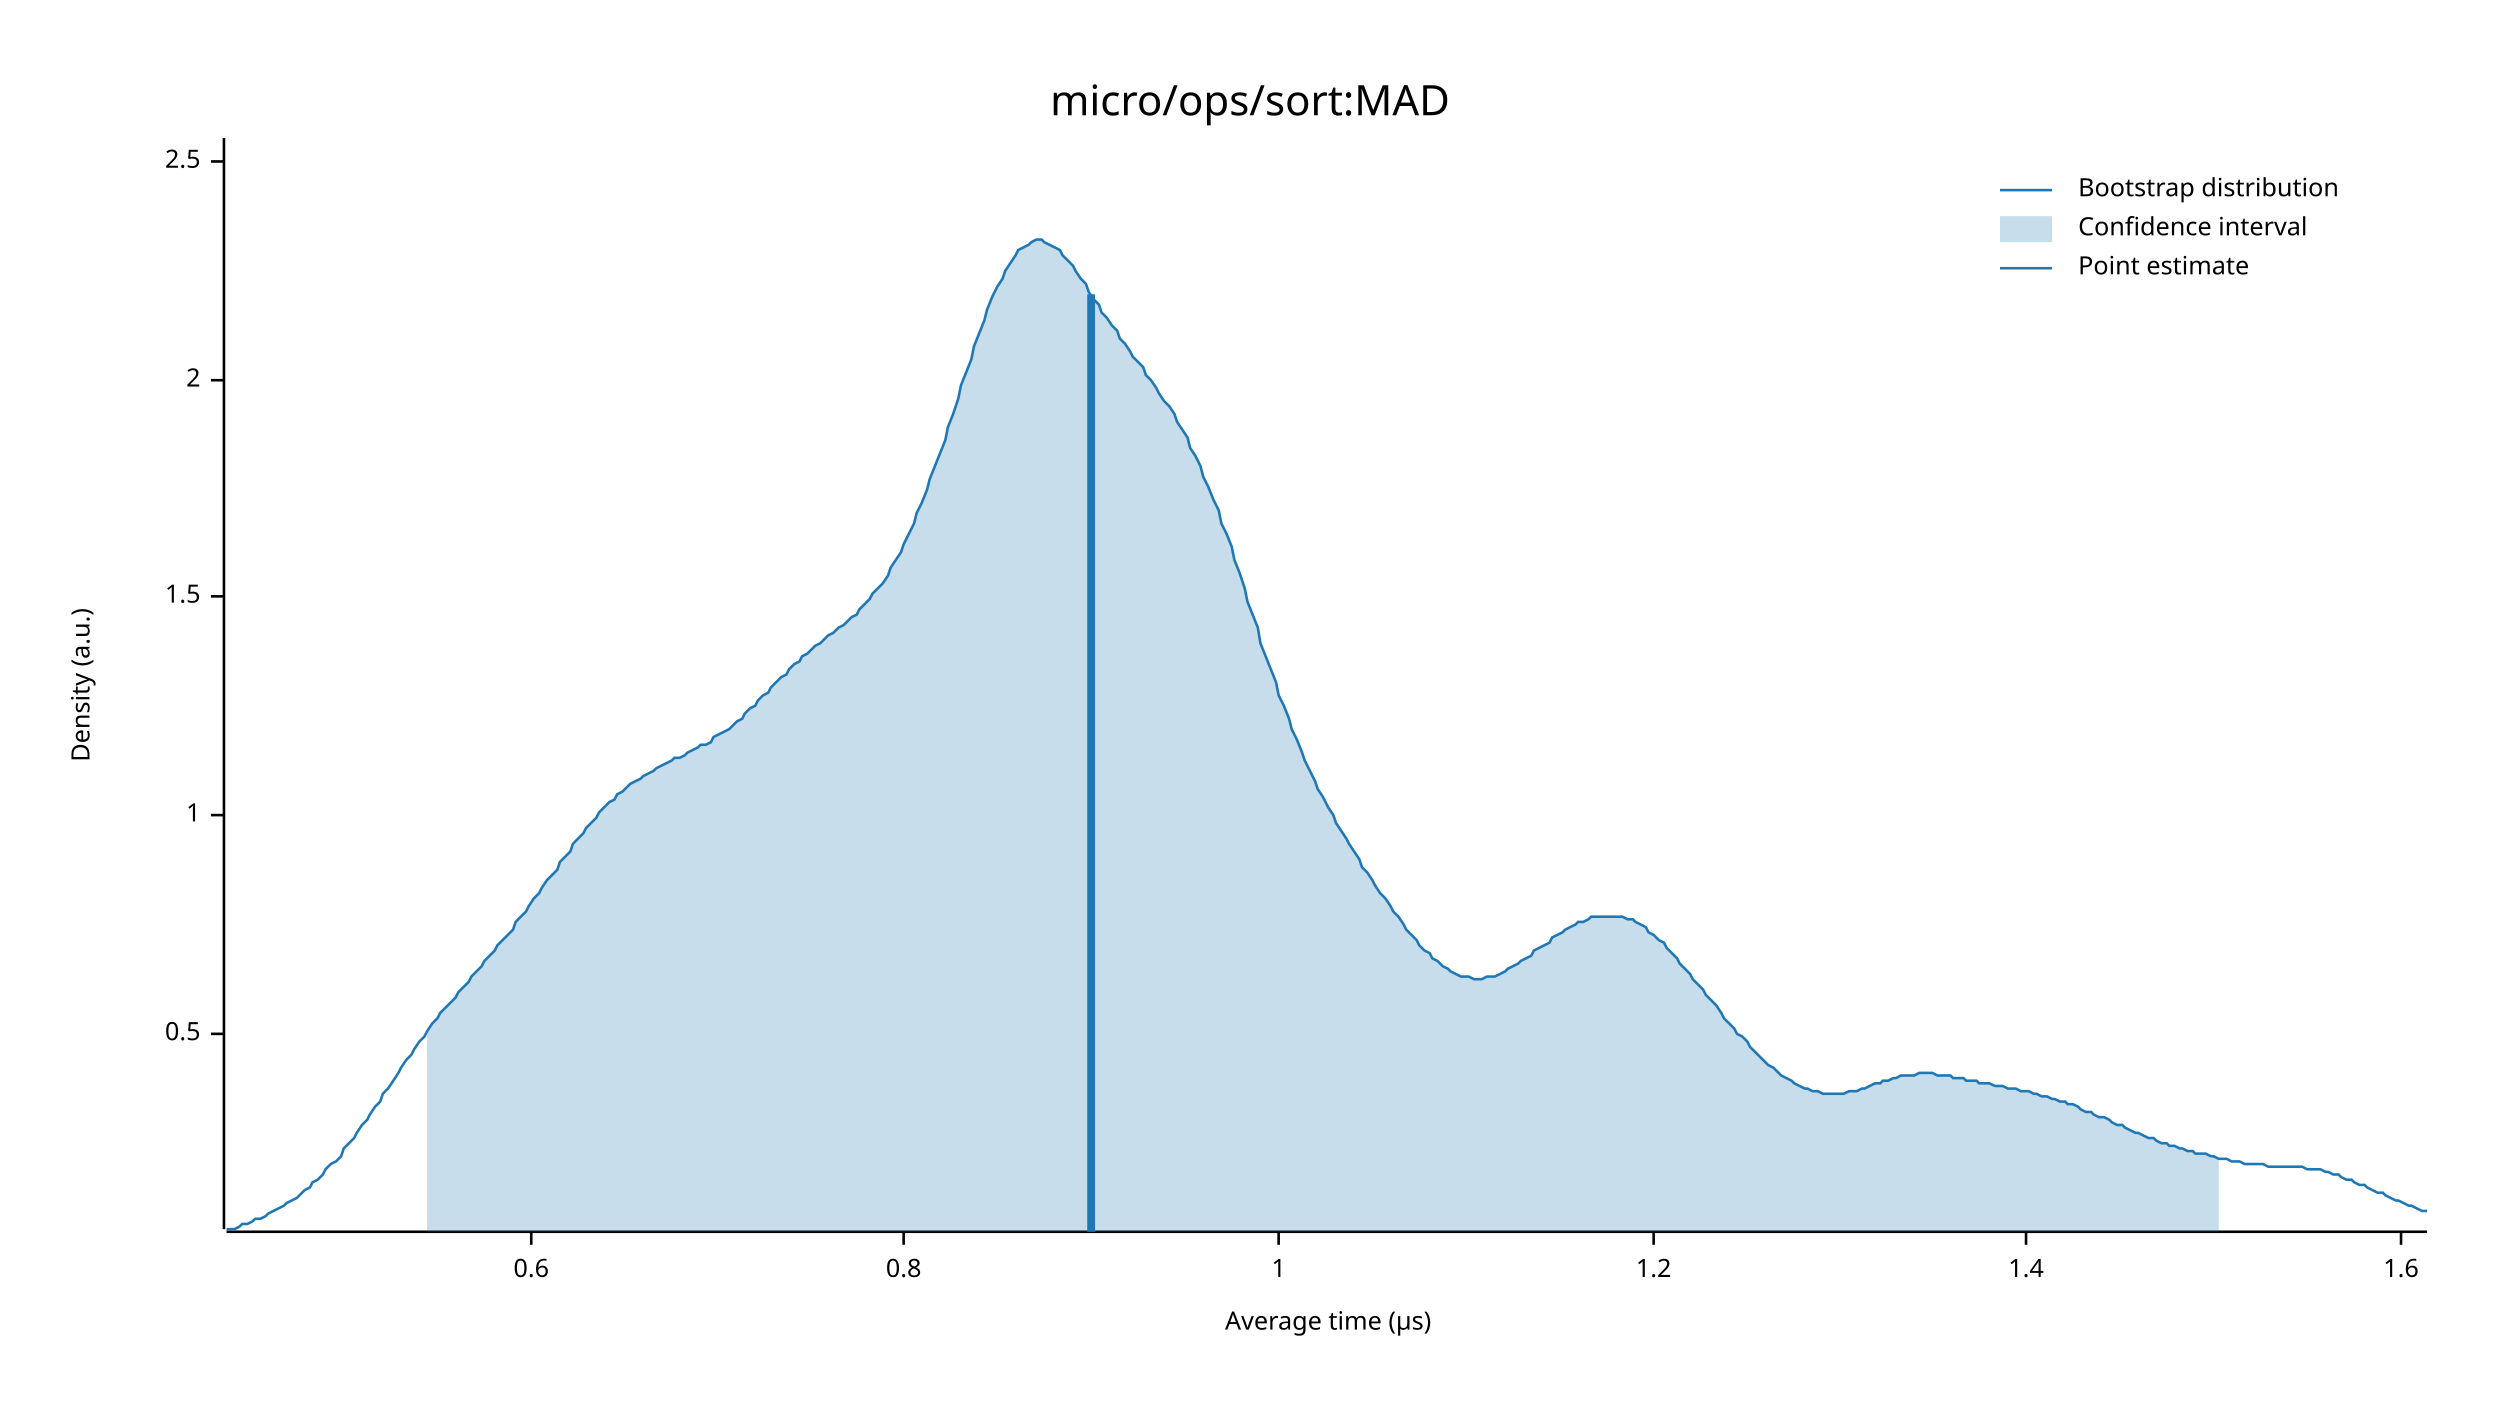
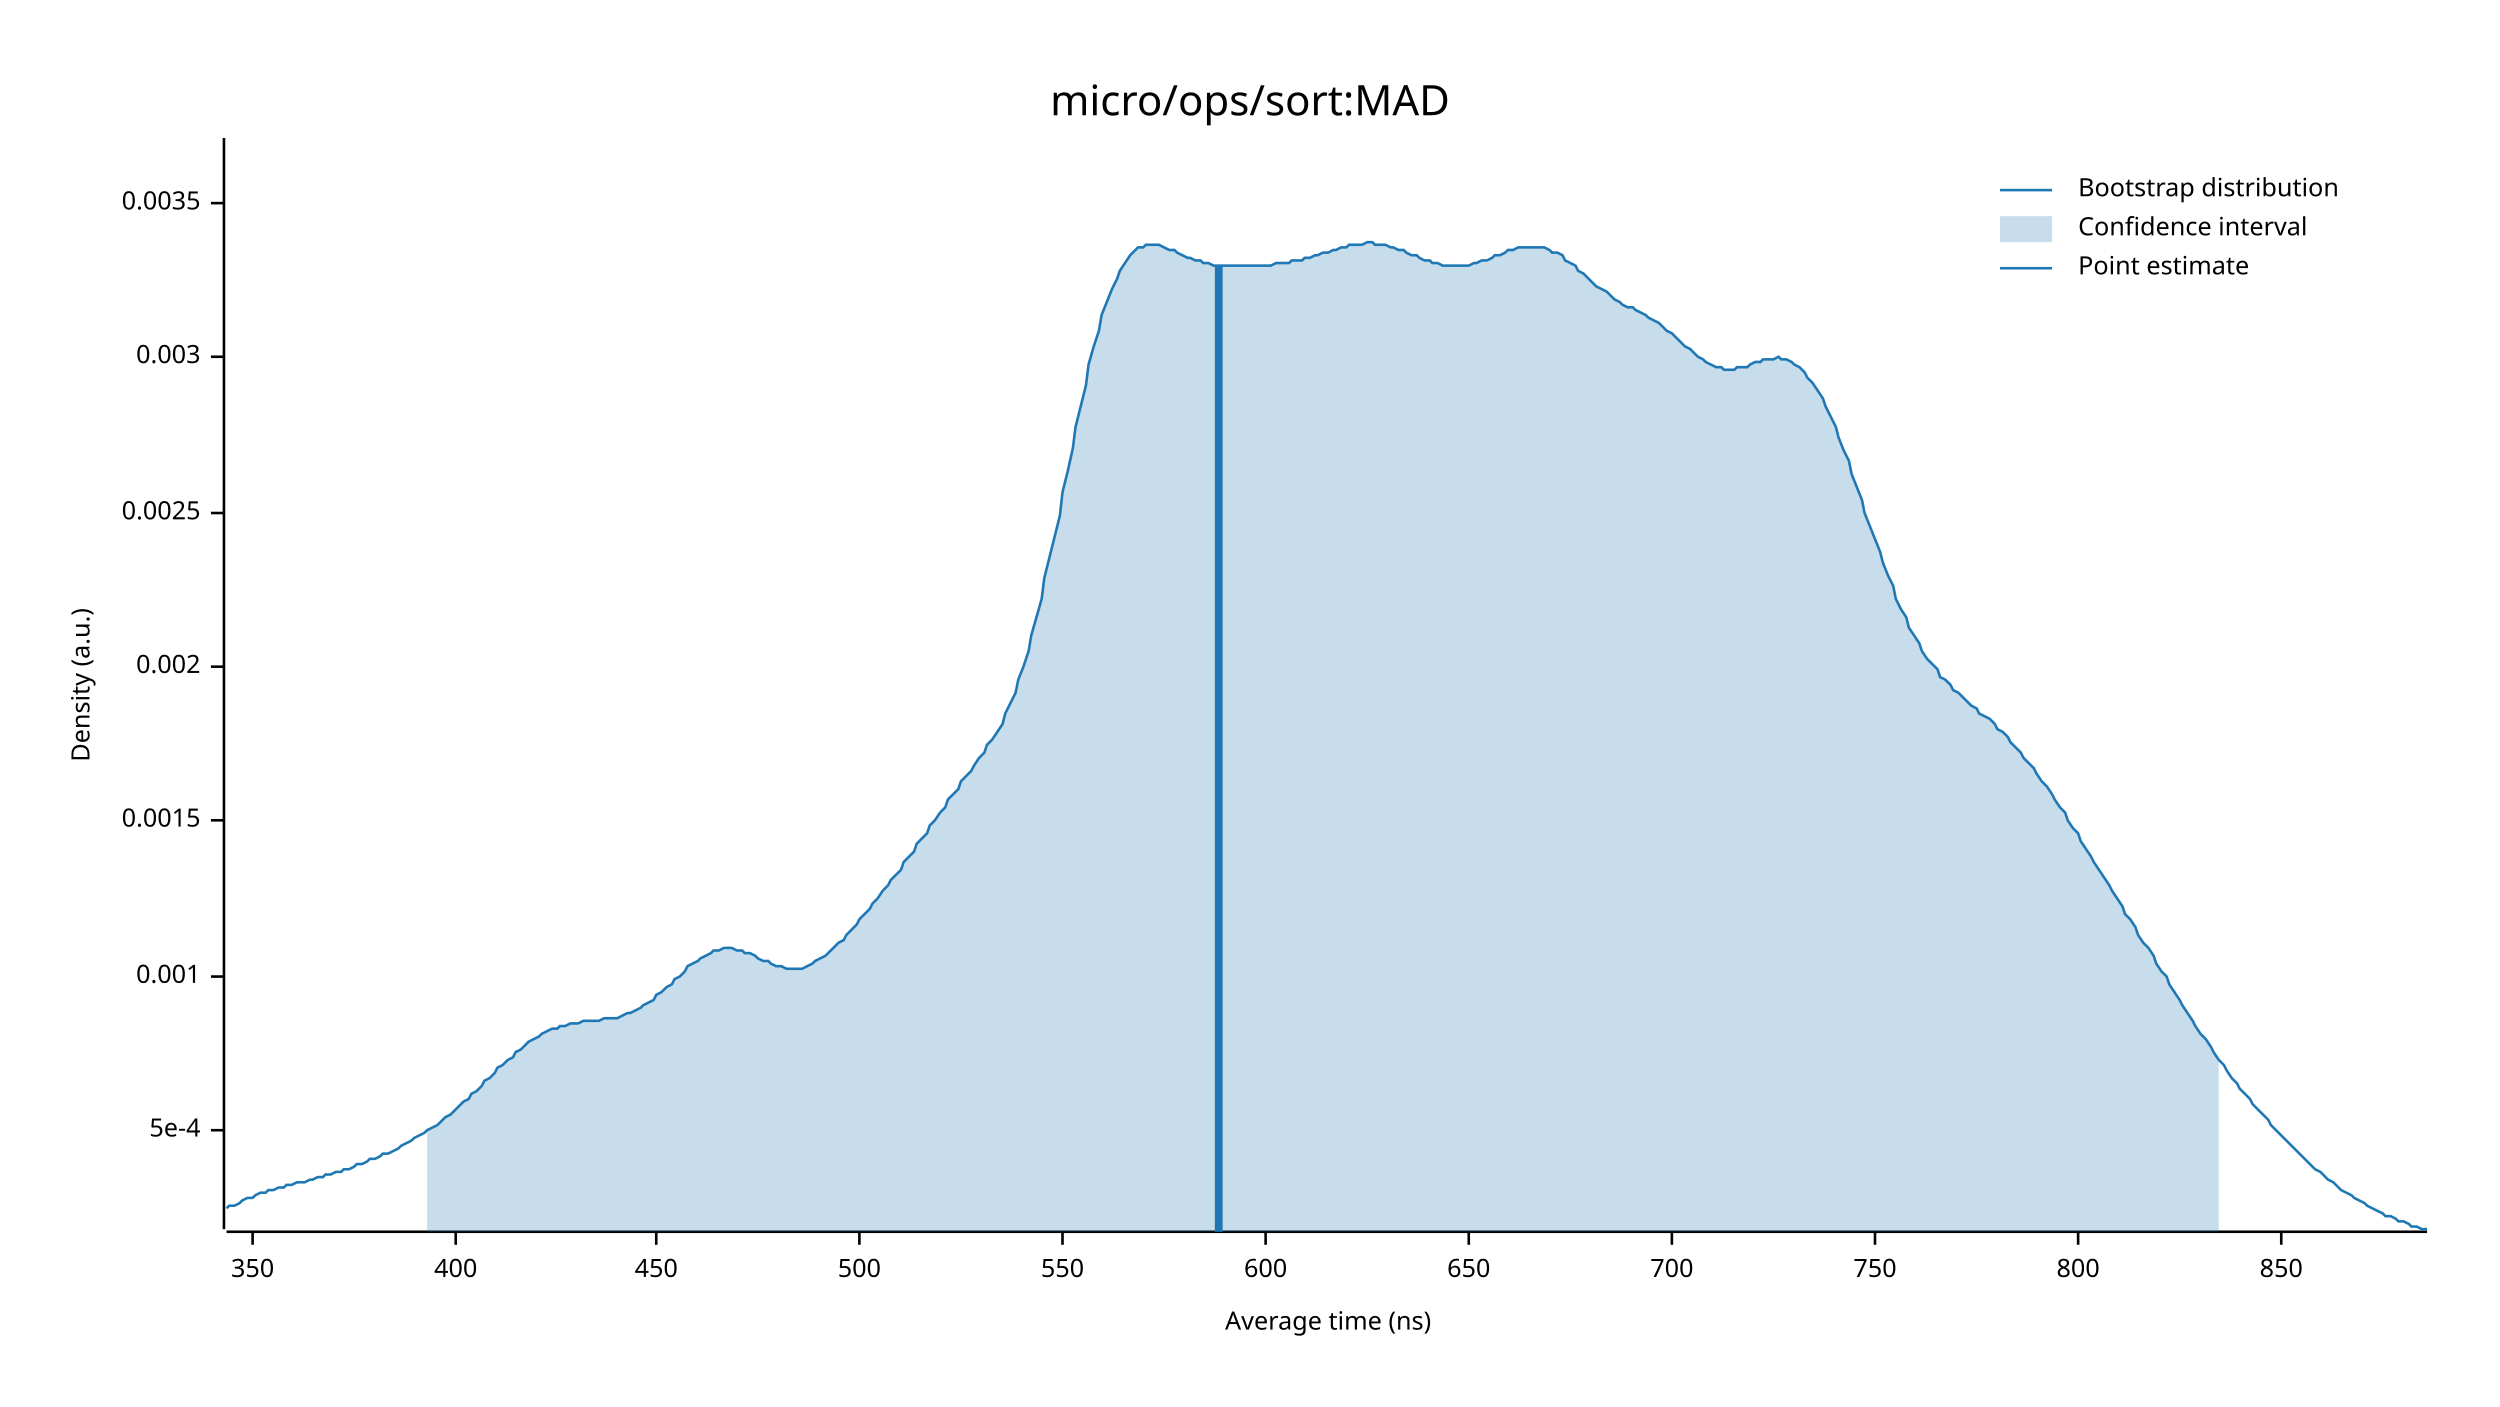
<svg xmlns="http://www.w3.org/2000/svg" width="960" height="540" viewBox="0 0 960 540">
  <text x="480" y="32" dy="0.76em" text-anchor="middle" font-family="sans-serif" font-size="16.129" opacity="1" fill="#000000">
micro/ops/sort:MAD
</text>
  <text x="27" y="263" dy="0.76em" text-anchor="middle" font-family="sans-serif" font-size="9.677" opacity="1" fill="#000000" transform="rotate(270, 27, 263)">
Density (a.u.)
</text>
  <text x="510" y="513" dy="-0.5ex" text-anchor="middle" font-family="sans-serif" font-size="9.677" opacity="1" fill="#000000">
- Average time (µs)
+ Average time (ns)
</text>
  <polyline fill="none" opacity="1" stroke="#000000" stroke-width="1" points="86,53 86,472 " />
-   <text x="77" y="397" dy="0.5ex" text-anchor="end" font-family="sans-serif" font-size="9.677" opacity="1" fill="#000000">
- 0.5
+   <text x="77" y="434" dy="0.5ex" text-anchor="end" font-family="sans-serif" font-size="9.677" opacity="1" fill="#000000">
+ 5e-4
</text>
-   <polyline fill="none" opacity="1" stroke="#000000" stroke-width="1" points="81,397 86,397 " />
-   <text x="77" y="313" dy="0.5ex" text-anchor="end" font-family="sans-serif" font-size="9.677" opacity="1" fill="#000000">
- 1
+   <polyline fill="none" opacity="1" stroke="#000000" stroke-width="1" points="81,434 86,434 " />
+   <text x="77" y="375" dy="0.5ex" text-anchor="end" font-family="sans-serif" font-size="9.677" opacity="1" fill="#000000">
+ 0.001
</text>
-   <polyline fill="none" opacity="1" stroke="#000000" stroke-width="1" points="81,313 86,313 " />
-   <text x="77" y="229" dy="0.5ex" text-anchor="end" font-family="sans-serif" font-size="9.677" opacity="1" fill="#000000">
- 1.5
+   <polyline fill="none" opacity="1" stroke="#000000" stroke-width="1" points="81,375 86,375 " />
+   <text x="77" y="315" dy="0.5ex" text-anchor="end" font-family="sans-serif" font-size="9.677" opacity="1" fill="#000000">
+ 0.0015
</text>
-   <polyline fill="none" opacity="1" stroke="#000000" stroke-width="1" points="81,229 86,229 " />
-   <text x="77" y="146" dy="0.5ex" text-anchor="end" font-family="sans-serif" font-size="9.677" opacity="1" fill="#000000">
- 2
+   <polyline fill="none" opacity="1" stroke="#000000" stroke-width="1" points="81,315 86,315 " />
+   <text x="77" y="256" dy="0.5ex" text-anchor="end" font-family="sans-serif" font-size="9.677" opacity="1" fill="#000000">
+ 0.002
</text>
-   <polyline fill="none" opacity="1" stroke="#000000" stroke-width="1" points="81,146 86,146 " />
-   <text x="77" y="62" dy="0.5ex" text-anchor="end" font-family="sans-serif" font-size="9.677" opacity="1" fill="#000000">
- 2.5
+   <polyline fill="none" opacity="1" stroke="#000000" stroke-width="1" points="81,256 86,256 " />
+   <text x="77" y="197" dy="0.5ex" text-anchor="end" font-family="sans-serif" font-size="9.677" opacity="1" fill="#000000">
+ 0.0025
</text>
-   <polyline fill="none" opacity="1" stroke="#000000" stroke-width="1" points="81,62 86,62 " />
+   <polyline fill="none" opacity="1" stroke="#000000" stroke-width="1" points="81,197 86,197 " />
+   <text x="77" y="137" dy="0.5ex" text-anchor="end" font-family="sans-serif" font-size="9.677" opacity="1" fill="#000000">
+ 0.003
+ </text>
+   <polyline fill="none" opacity="1" stroke="#000000" stroke-width="1" points="81,137 86,137 " />
+   <text x="77" y="78" dy="0.5ex" text-anchor="end" font-family="sans-serif" font-size="9.677" opacity="1" fill="#000000">
+ 0.0035
+ </text>
+   <polyline fill="none" opacity="1" stroke="#000000" stroke-width="1" points="81,78 86,78 " />
  <polyline fill="none" opacity="1" stroke="#000000" stroke-width="1" points="87,473 932,473 " />
-   <text x="204" y="483" dy="0.76em" text-anchor="middle" font-family="sans-serif" font-size="9.677" opacity="1" fill="#000000">
- 0.6
+   <text x="97" y="483" dy="0.76em" text-anchor="middle" font-family="sans-serif" font-size="9.677" opacity="1" fill="#000000">
+ 350
</text>
-   <polyline fill="none" opacity="1" stroke="#000000" stroke-width="1" points="204,473 204,478 " />
-   <text x="347" y="483" dy="0.76em" text-anchor="middle" font-family="sans-serif" font-size="9.677" opacity="1" fill="#000000">
- 0.8
+   <polyline fill="none" opacity="1" stroke="#000000" stroke-width="1" points="97,473 97,478 " />
+   <text x="175" y="483" dy="0.76em" text-anchor="middle" font-family="sans-serif" font-size="9.677" opacity="1" fill="#000000">
+ 400
</text>
-   <polyline fill="none" opacity="1" stroke="#000000" stroke-width="1" points="347,473 347,478 " />
-   <text x="491" y="483" dy="0.76em" text-anchor="middle" font-family="sans-serif" font-size="9.677" opacity="1" fill="#000000">
- 1
+   <polyline fill="none" opacity="1" stroke="#000000" stroke-width="1" points="175,473 175,478 " />
+   <text x="252" y="483" dy="0.76em" text-anchor="middle" font-family="sans-serif" font-size="9.677" opacity="1" fill="#000000">
+ 450
</text>
-   <polyline fill="none" opacity="1" stroke="#000000" stroke-width="1" points="491,473 491,478 " />
-   <text x="635" y="483" dy="0.76em" text-anchor="middle" font-family="sans-serif" font-size="9.677" opacity="1" fill="#000000">
- 1.2
+   <polyline fill="none" opacity="1" stroke="#000000" stroke-width="1" points="252,473 252,478 " />
+   <text x="330" y="483" dy="0.76em" text-anchor="middle" font-family="sans-serif" font-size="9.677" opacity="1" fill="#000000">
+ 500
</text>
-   <polyline fill="none" opacity="1" stroke="#000000" stroke-width="1" points="635,473 635,478 " />
-   <text x="778" y="483" dy="0.76em" text-anchor="middle" font-family="sans-serif" font-size="9.677" opacity="1" fill="#000000">
- 1.4
+   <polyline fill="none" opacity="1" stroke="#000000" stroke-width="1" points="330,473 330,478 " />
+   <text x="408" y="483" dy="0.76em" text-anchor="middle" font-family="sans-serif" font-size="9.677" opacity="1" fill="#000000">
+ 550
</text>
-   <polyline fill="none" opacity="1" stroke="#000000" stroke-width="1" points="778,473 778,478 " />
-   <text x="922" y="483" dy="0.76em" text-anchor="middle" font-family="sans-serif" font-size="9.677" opacity="1" fill="#000000">
- 1.6
+   <polyline fill="none" opacity="1" stroke="#000000" stroke-width="1" points="408,473 408,478 " />
+   <text x="486" y="483" dy="0.76em" text-anchor="middle" font-family="sans-serif" font-size="9.677" opacity="1" fill="#000000">
+ 600
</text>
-   <polyline fill="none" opacity="1" stroke="#000000" stroke-width="1" points="922,473 922,478 " />
-   <polyline fill="none" opacity="1" stroke="#1F78B4" stroke-width="1" points="87,472 88,472 90,472 92,471 93,470 95,470 97,469 98,468 100,468 102,467 103,466 105,465 107,464 109,463 110,462 112,461 114,460 115,459 117,457 119,456 120,454 122,453 124,451 125,449 127,447 129,446 131,444 132,441 134,439 136,437 137,435 139,432 141,430 142,428 144,425 146,423 147,420 149,418 151,415 153,412 154,410 156,407 158,405 159,403 161,400 163,398 164,396 166,393 168,391 169,389 171,387 173,385 175,383 176,381 178,379 180,377 181,375 183,373 185,371 186,369 188,367 190,365 191,363 193,361 195,359 197,357 198,354 200,352 202,350 203,348 205,345 207,343 208,341 210,338 212,336 214,334 215,331 217,329 219,327 220,324 222,322 224,320 225,318 227,316 229,314 230,312 232,310 234,308 236,307 237,305 239,304 241,302 242,301 244,300 246,299 247,298 249,297 251,296 252,295 254,294 256,293 258,292 259,291 261,291 263,290 264,289 266,288 268,287 269,286 271,286 273,285 274,283 276,282 278,281 280,280 281,279 283,277 285,276 286,274 288,272 290,271 291,269 293,267 295,266 296,264 298,262 300,260 302,259 303,257 305,255 307,254 308,252 310,251 312,249 313,248 315,247 317,245 318,244 320,243 322,241 324,240 325,239 327,237 329,236 330,234 332,232 334,230 335,228 337,226 339,224 341,221 342,218 344,215 346,212 347,209 349,205 351,201 352,197 354,193 356,188 357,184 359,179 361,174 363,169 364,164 366,159 368,153 369,148 371,143 373,138 374,133 376,128 378,123 379,119 381,114 383,110 385,107 386,104 388,101 390,98 391,96 393,95 395,94 396,93 398,92 400,92 401,93 403,94 405,95 407,96 408,98 410,100 412,102 413,104 415,107 417,109 418,112 420,115 422,117 423,120 425,122 427,125 429,127 430,130 432,132 434,135 435,137 437,139 439,141 440,144 442,146 444,149 445,151 447,154 449,156 451,159 452,162 454,165 456,168 457,172 459,175 461,179 462,183 464,187 466,192 468,196 469,201 471,205 473,210 474,215 476,220 478,226 479,231 481,236 483,241 484,247 486,252 488,257 490,262 491,267 493,271 495,276 496,280 498,284 500,289 501,292 503,296 505,300 506,303 508,306 510,310 512,313 513,316 515,319 517,322 518,324 520,327 522,330 523,333 525,335 527,338 528,340 530,343 532,345 534,348 535,350 537,352 539,355 540,357 542,359 544,361 545,363 547,365 549,366 550,368 552,369 554,371 556,372 557,373 559,374 561,375 562,375 564,375 566,376 567,376 569,376 571,375 573,375 574,375 576,374 578,373 579,372 581,371 583,370 584,369 586,368 588,367 589,365 591,364 593,363 595,362 596,360 598,359 600,358 601,357 603,356 605,355 606,354 608,354 610,353 611,352 613,352 615,352 617,352 618,352 620,352 622,352 623,352 625,353 627,353 628,354 630,355 632,356 633,358 635,359 637,361 639,362 640,364 642,366 644,368 645,370 647,372 649,374 650,376 652,378 654,380 655,382 657,384 659,386 661,389 662,391 664,393 666,395 667,397 669,398 671,400 672,402 674,404 676,406 677,407 679,409 681,410 683,412 684,413 686,414 688,415 689,416 691,417 693,418 694,418 696,419 698,419 700,420 701,420 703,420 705,420 706,420 708,420 710,419 711,419 713,419 715,418 716,418 718,417 720,416 722,416 723,415 725,415 727,414 728,414 730,413 732,413 733,413 735,413 737,412 738,412 740,412 742,412 744,413 745,413 747,413 749,413 750,414 752,414 754,414 755,415 757,415 759,415 760,416 762,416 764,416 766,417 767,417 769,417 771,418 772,418 774,418 776,419 777,419 779,419 781,420 782,420 784,421 786,421 788,422 789,422 791,423 793,423 794,424 796,424 798,425 799,426 801,427 803,427 804,428 806,429 808,429 810,430 811,431 813,432 815,432 816,433 818,434 820,435 821,435 823,436 825,437 827,437 828,438 830,439 832,439 833,440 835,440 837,441 838,441 840,442 842,442 843,443 845,443 847,443 849,444 850,444 852,445 854,445 855,445 857,446 859,446 860,446 862,447 864,447 865,447 867,447 869,447 871,448 872,448 874,448 876,448 877,448 879,448 881,448 882,448 884,448 886,449 887,449 889,449 891,449 893,450 894,450 896,451 898,451 899,452 901,453 903,453 904,454 906,455 908,455 909,456 911,457 913,458 915,458 916,459 918,460 920,461 921,461 923,462 925,463 926,463 928,464 930,465 932,465 " />
-   <polygon opacity="0.25" fill="#1F78B4" points="164,396 166,393 168,391 169,389 171,387 173,385 175,383 176,381 178,379 180,377 181,375 183,373 185,371 186,369 188,367 190,365 191,363 193,361 195,359 197,357 198,354 200,352 202,350 203,348 205,345 207,343 208,341 210,338 212,336 214,334 215,331 217,329 219,327 220,324 222,322 224,320 225,318 227,316 229,314 230,312 232,310 234,308 236,307 237,305 239,304 241,302 242,301 244,300 246,299 247,298 249,297 251,296 252,295 254,294 256,293 258,292 259,291 261,291 263,290 264,289 266,288 268,287 269,286 271,286 273,285 274,283 276,282 278,281 280,280 281,279 283,277 285,276 286,274 288,272 290,271 291,269 293,267 295,266 296,264 298,262 300,260 302,259 303,257 305,255 307,254 308,252 310,251 312,249 313,248 315,247 317,245 318,244 320,243 322,241 324,240 325,239 327,237 329,236 330,234 332,232 334,230 335,228 337,226 339,224 341,221 342,218 344,215 346,212 347,209 349,205 351,201 352,197 354,193 356,188 357,184 359,179 361,174 363,169 364,164 366,159 368,153 369,148 371,143 373,138 374,133 376,128 378,123 379,119 381,114 383,110 385,107 386,104 388,101 390,98 391,96 393,95 395,94 396,93 398,92 400,92 401,93 403,94 405,95 407,96 408,98 410,100 412,102 413,104 415,107 417,109 418,112 420,115 422,117 423,120 425,122 427,125 429,127 430,130 432,132 434,135 435,137 437,139 439,141 440,144 442,146 444,149 445,151 447,154 449,156 451,159 452,162 454,165 456,168 457,172 459,175 461,179 462,183 464,187 466,192 468,196 469,201 471,205 473,210 474,215 476,220 478,226 479,231 481,236 483,241 484,247 486,252 488,257 490,262 491,267 493,271 495,276 496,280 498,284 500,289 501,292 503,296 505,300 506,303 508,306 510,310 512,313 513,316 515,319 517,322 518,324 520,327 522,330 523,333 525,335 527,338 528,340 530,343 532,345 534,348 535,350 537,352 539,355 540,357 542,359 544,361 545,363 547,365 549,366 550,368 552,369 554,371 556,372 557,373 559,374 561,375 562,375 564,375 566,376 567,376 569,376 571,375 573,375 574,375 576,374 578,373 579,372 581,371 583,370 584,369 586,368 588,367 589,365 591,364 593,363 595,362 596,360 598,359 600,358 601,357 603,356 605,355 606,354 608,354 610,353 611,352 613,352 615,352 617,352 618,352 620,352 622,352 623,352 625,353 627,353 628,354 630,355 632,356 633,358 635,359 637,361 639,362 640,364 642,366 644,368 645,370 647,372 649,374 650,376 652,378 654,380 655,382 657,384 659,386 661,389 662,391 664,393 666,395 667,397 669,398 671,400 672,402 674,404 676,406 677,407 679,409 681,410 683,412 684,413 686,414 688,415 689,416 691,417 693,418 694,418 696,419 698,419 700,420 701,420 703,420 705,420 706,420 708,420 710,419 711,419 713,419 715,418 716,418 718,417 720,416 722,416 723,415 725,415 727,414 728,414 730,413 732,413 733,413 735,413 737,412 738,412 740,412 742,412 744,413 745,413 747,413 749,413 750,414 752,414 754,414 755,415 757,415 759,415 760,416 762,416 764,416 766,417 767,417 769,417 771,418 772,418 774,418 776,419 777,419 779,419 781,420 782,420 784,421 786,421 788,422 789,422 791,423 793,423 794,424 796,424 798,425 799,426 801,427 803,427 804,428 806,429 808,429 810,430 811,431 813,432 815,432 816,433 818,434 820,435 821,435 823,436 825,437 827,437 828,438 830,439 832,439 833,440 835,440 837,441 838,441 840,442 842,442 843,443 845,443 847,443 849,444 850,444 852,445 852,473 164,473 " />
-   <polyline fill="none" opacity="1" stroke="#1F78B4" stroke-width="3" points="419,473 419,113 " />
+   <polyline fill="none" opacity="1" stroke="#000000" stroke-width="1" points="486,473 486,478 " />
+   <text x="564" y="483" dy="0.76em" text-anchor="middle" font-family="sans-serif" font-size="9.677" opacity="1" fill="#000000">
+ 650
+ </text>
+   <polyline fill="none" opacity="1" stroke="#000000" stroke-width="1" points="564,473 564,478 " />
+   <text x="642" y="483" dy="0.76em" text-anchor="middle" font-family="sans-serif" font-size="9.677" opacity="1" fill="#000000">
+ 700
+ </text>
+   <polyline fill="none" opacity="1" stroke="#000000" stroke-width="1" points="642,473 642,478 " />
+   <text x="720" y="483" dy="0.76em" text-anchor="middle" font-family="sans-serif" font-size="9.677" opacity="1" fill="#000000">
+ 750
+ </text>
+   <polyline fill="none" opacity="1" stroke="#000000" stroke-width="1" points="720,473 720,478 " />
+   <text x="798" y="483" dy="0.76em" text-anchor="middle" font-family="sans-serif" font-size="9.677" opacity="1" fill="#000000">
+ 800
+ </text>
+   <polyline fill="none" opacity="1" stroke="#000000" stroke-width="1" points="798,473 798,478 " />
+   <text x="876" y="483" dy="0.76em" text-anchor="middle" font-family="sans-serif" font-size="9.677" opacity="1" fill="#000000">
+ 850
+ </text>
+   <polyline fill="none" opacity="1" stroke="#000000" stroke-width="1" points="876,473 876,478 " />
+   <polyline fill="none" opacity="1" stroke="#1F78B4" stroke-width="1" points="87,464 88,463 90,463 92,462 93,461 95,460 97,460 98,459 100,458 102,458 103,457 105,457 107,456 109,456 110,455 112,455 114,454 115,454 117,454 119,453 120,453 122,452 124,452 125,451 127,451 129,450 131,450 132,449 134,449 136,448 137,447 139,447 141,446 142,445 144,445 146,444 147,443 149,443 151,442 153,441 154,440 156,439 158,438 159,437 161,436 163,435 164,434 166,433 168,432 169,431 171,429 173,428 175,426 176,425 178,423 180,422 181,420 183,419 185,417 186,415 188,414 190,412 191,410 193,409 195,407 197,406 198,404 200,403 202,401 203,400 205,399 207,398 208,397 210,396 212,395 214,395 215,394 217,394 219,393 220,393 222,393 224,392 225,392 227,392 229,392 230,392 232,391 234,391 236,391 237,391 239,390 241,389 242,389 244,388 246,387 247,386 249,385 251,384 252,382 254,381 256,379 258,378 259,376 261,375 263,373 264,371 266,370 268,369 269,368 271,367 273,366 274,365 276,365 278,364 280,364 281,364 283,365 285,365 286,366 288,366 290,367 291,368 293,369 295,369 296,370 298,371 300,371 302,372 303,372 305,372 307,372 308,372 310,371 312,370 313,369 315,368 317,367 318,366 320,364 322,362 324,361 325,359 327,357 329,355 330,353 332,351 334,349 335,347 337,345 339,342 341,340 342,338 344,336 346,334 347,331 349,329 351,327 352,324 354,322 356,320 357,317 359,315 361,312 363,310 364,307 366,305 368,303 369,300 371,298 373,296 374,294 376,291 378,289 379,286 381,284 383,281 385,278 386,274 388,270 390,266 391,261 393,256 395,250 396,244 398,237 400,230 401,222 403,214 405,206 407,198 408,189 410,181 412,172 413,164 415,156 417,148 418,140 420,133 422,127 423,121 425,116 427,111 429,107 430,104 432,101 434,98 435,97 437,95 439,95 440,94 442,94 444,94 445,94 447,95 449,96 451,96 452,97 454,98 456,99 457,99 459,100 461,100 462,101 464,101 466,102 468,102 469,102 471,102 473,102 474,102 476,102 478,102 479,102 481,102 483,102 484,102 486,102 488,102 490,101 491,101 493,101 495,101 496,100 498,100 500,100 501,99 503,99 505,98 506,98 508,97 510,97 512,96 513,96 515,95 517,95 518,94 520,94 522,94 523,94 525,93 527,93 528,94 530,94 532,94 534,95 535,95 537,96 539,96 540,97 542,98 544,98 545,99 547,100 549,100 550,101 552,101 554,102 556,102 557,102 559,102 561,102 562,102 564,102 566,101 567,101 569,100 571,100 573,99 574,98 576,98 578,97 579,96 581,96 583,95 584,95 586,95 588,95 589,95 591,95 593,95 595,96 596,97 598,97 600,98 601,100 603,101 605,102 606,104 608,105 610,107 611,108 613,110 615,111 617,112 618,113 620,115 622,116 623,117 625,118 627,118 628,119 630,120 632,121 633,122 635,123 637,124 639,126 640,127 642,128 644,130 645,131 647,133 649,134 650,135 652,137 654,138 655,139 657,140 659,141 661,141 662,142 664,142 666,142 667,141 669,141 671,141 672,140 674,139 676,139 677,138 679,138 681,138 683,137 684,138 686,138 688,139 689,140 691,141 693,143 694,145 696,147 698,150 700,153 701,156 703,160 705,164 706,168 708,173 710,177 711,182 713,187 715,192 716,197 718,202 720,207 722,212 723,216 725,221 727,225 728,230 730,234 732,237 733,241 735,244 737,247 738,250 740,253 742,255 744,257 745,260 747,261 749,263 750,265 752,266 754,268 755,269 757,271 759,272 760,274 762,275 764,276 766,278 767,280 769,281 771,283 772,285 774,287 776,289 777,291 779,293 781,295 782,297 784,300 786,302 788,305 789,307 791,310 793,312 794,315 796,318 798,320 799,323 801,326 803,329 804,331 806,334 808,337 810,340 811,342 813,345 815,348 816,351 818,353 820,356 821,359 823,362 825,364 827,367 828,370 830,373 832,375 833,378 835,381 837,384 838,386 840,389 842,392 843,394 845,397 847,399 849,402 850,404 852,407 854,409 855,411 857,414 859,416 860,418 862,420 864,422 865,424 867,426 869,428 871,430 872,432 874,434 876,436 877,437 879,439 881,441 882,442 884,444 886,446 887,447 889,449 891,450 893,452 894,453 896,454 898,456 899,457 901,458 903,459 904,460 906,461 908,462 909,463 911,464 913,465 915,466 916,467 918,467 920,468 921,469 923,469 925,470 926,471 928,471 930,472 932,472 " />
+   <polygon opacity="0.25" fill="#1F78B4" points="164,434 166,433 168,432 169,431 171,429 173,428 175,426 176,425 178,423 180,422 181,420 183,419 185,417 186,415 188,414 190,412 191,410 193,409 195,407 197,406 198,404 200,403 202,401 203,400 205,399 207,398 208,397 210,396 212,395 214,395 215,394 217,394 219,393 220,393 222,393 224,392 225,392 227,392 229,392 230,392 232,391 234,391 236,391 237,391 239,390 241,389 242,389 244,388 246,387 247,386 249,385 251,384 252,382 254,381 256,379 258,378 259,376 261,375 263,373 264,371 266,370 268,369 269,368 271,367 273,366 274,365 276,365 278,364 280,364 281,364 283,365 285,365 286,366 288,366 290,367 291,368 293,369 295,369 296,370 298,371 300,371 302,372 303,372 305,372 307,372 308,372 310,371 312,370 313,369 315,368 317,367 318,366 320,364 322,362 324,361 325,359 327,357 329,355 330,353 332,351 334,349 335,347 337,345 339,342 341,340 342,338 344,336 346,334 347,331 349,329 351,327 352,324 354,322 356,320 357,317 359,315 361,312 363,310 364,307 366,305 368,303 369,300 371,298 373,296 374,294 376,291 378,289 379,286 381,284 383,281 385,278 386,274 388,270 390,266 391,261 393,256 395,250 396,244 398,237 400,230 401,222 403,214 405,206 407,198 408,189 410,181 412,172 413,164 415,156 417,148 418,140 420,133 422,127 423,121 425,116 427,111 429,107 430,104 432,101 434,98 435,97 437,95 439,95 440,94 442,94 444,94 445,94 447,95 449,96 451,96 452,97 454,98 456,99 457,99 459,100 461,100 462,101 464,101 466,102 468,102 469,102 471,102 473,102 474,102 476,102 478,102 479,102 481,102 483,102 484,102 486,102 488,102 490,101 491,101 493,101 495,101 496,100 498,100 500,100 501,99 503,99 505,98 506,98 508,97 510,97 512,96 513,96 515,95 517,95 518,94 520,94 522,94 523,94 525,93 527,93 528,94 530,94 532,94 534,95 535,95 537,96 539,96 540,97 542,98 544,98 545,99 547,100 549,100 550,101 552,101 554,102 556,102 557,102 559,102 561,102 562,102 564,102 566,101 567,101 569,100 571,100 573,99 574,98 576,98 578,97 579,96 581,96 583,95 584,95 586,95 588,95 589,95 591,95 593,95 595,96 596,97 598,97 600,98 601,100 603,101 605,102 606,104 608,105 610,107 611,108 613,110 615,111 617,112 618,113 620,115 622,116 623,117 625,118 627,118 628,119 630,120 632,121 633,122 635,123 637,124 639,126 640,127 642,128 644,130 645,131 647,133 649,134 650,135 652,137 654,138 655,139 657,140 659,141 661,141 662,142 664,142 666,142 667,141 669,141 671,141 672,140 674,139 676,139 677,138 679,138 681,138 683,137 684,138 686,138 688,139 689,140 691,141 693,143 694,145 696,147 698,150 700,153 701,156 703,160 705,164 706,168 708,173 710,177 711,182 713,187 715,192 716,197 718,202 720,207 722,212 723,216 725,221 727,225 728,230 730,234 732,237 733,241 735,244 737,247 738,250 740,253 742,255 744,257 745,260 747,261 749,263 750,265 752,266 754,268 755,269 757,271 759,272 760,274 762,275 764,276 766,278 767,280 769,281 771,283 772,285 774,287 776,289 777,291 779,293 781,295 782,297 784,300 786,302 788,305 789,307 791,310 793,312 794,315 796,318 798,320 799,323 801,326 803,329 804,331 806,334 808,337 810,340 811,342 813,345 815,348 816,351 818,353 820,356 821,359 823,362 825,364 827,367 828,370 830,373 832,375 833,378 835,381 837,384 838,386 840,389 842,392 843,394 845,397 847,399 849,402 850,404 852,407 852,473 164,473 " />
+   <polyline fill="none" opacity="1" stroke="#1F78B4" stroke-width="3" points="468,473 468,102 " />
  <text x="798" y="68" dy="0.76em" text-anchor="start" font-family="sans-serif" font-size="9.677" opacity="1" fill="#000000">
Bootstrap distribution
</text>
  <text x="798" y="83" dy="0.76em" text-anchor="start" font-family="sans-serif" font-size="9.677" opacity="1" fill="#000000">
Confidence interval
</text>
  <text x="798" y="98" dy="0.76em" text-anchor="start" font-family="sans-serif" font-size="9.677" opacity="1" fill="#000000">
Point estimate
</text>
  <polyline fill="none" opacity="1" stroke="#1F78B4" stroke-width="1" points="768,73 788,73 " />
  <rect x="768" y="83" width="20" height="10" opacity="0.25" fill="#1F78B4" stroke="none" />
  <polyline fill="none" opacity="1" stroke="#1F78B4" stroke-width="1" points="768,103 788,103 " />
</svg>
